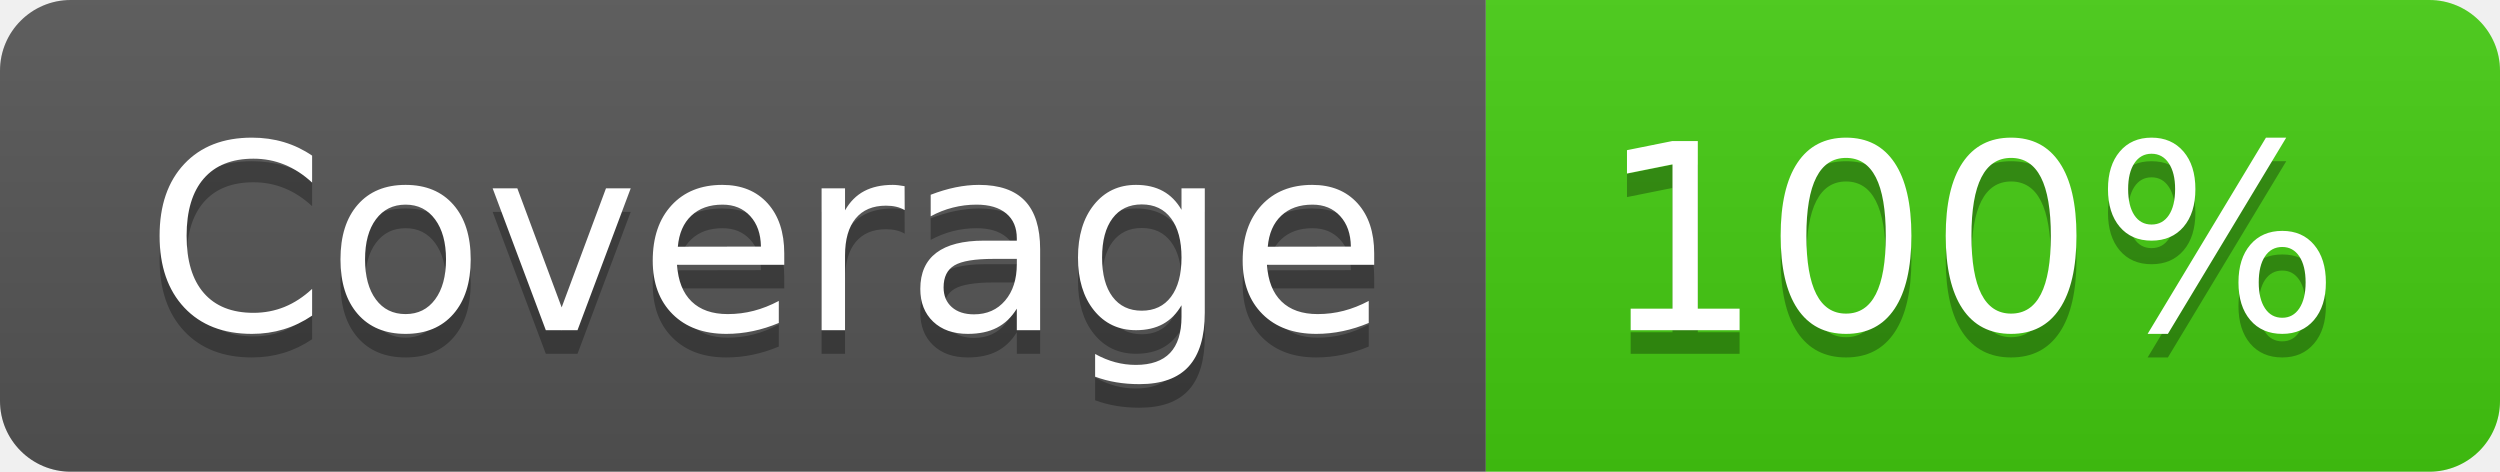
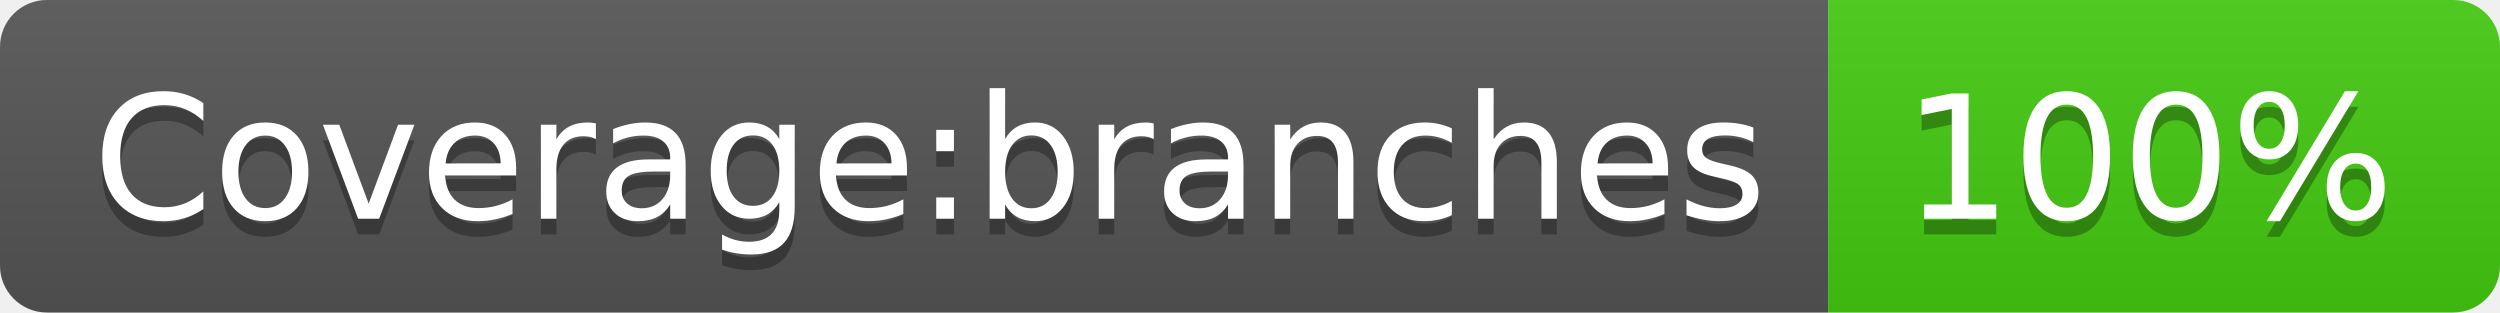
- <svg xmlns="http://www.w3.org/2000/svg" width="106" height="20" role="img" aria-label="Coverage: 100%">
+ <svg xmlns="http://www.w3.org/2000/svg" width="160" height="20" role="img" aria-label="Coverage:branches: 100%">
  <linearGradient id="s" x2="0" y2="100%">
    <stop offset="0" stop-color="#bbb" stop-opacity=".1" />
    <stop offset="1" stop-opacity=".1" />
  </linearGradient>
  <clipPath id="r">
-     <rect width="106" height="20" rx="3" fill="#fff" />
+     <rect width="160" height="20" rx="3" fill="#fff" />
  </clipPath>
  <g clip-path="url(#r)">
-     <rect width="63" height="20" fill="#555" />
-     <rect x="63" width="43" height="20" fill="#4c1" />
-     <rect width="106" height="20" fill="url(#s)" />
+     <rect width="117" height="20" fill="#555" />
+     <rect x="117" width="43" height="20" fill="#4c1" />
+     <rect width="160" height="20" fill="url(#s)" />
  </g>
  <g fill="#fff" text-anchor="middle" font-family="Verdana,Geneva,DejaVu Sans,sans-serif" text-rendering="geometricPrecision" font-size="110">
-     <text aria-hidden="true" x="325" y="150" fill="#010101" fill-opacity=".3" transform="scale(.1)" textLength="530">Coverage</text>
-     <text x="325" y="140" transform="scale(.1)" fill="#fff" textLength="530">Coverage</text>
-     <text aria-hidden="true" x="835" y="150" fill="#010101" fill-opacity=".3" transform="scale(.1)" textLength="330">100%</text>
-     <text x="835" y="140" transform="scale(.1)" fill="#fff" textLength="330">100%</text>
+     <text aria-hidden="true" x="595" y="150" fill="#010101" fill-opacity=".3" transform="scale(.1)" textLength="1070">Coverage:branches</text>
+     <text x="595" y="140" transform="scale(.1)" fill="#fff" textLength="1070">Coverage:branches</text>
+     <text aria-hidden="true" x="1375" y="150" fill="#010101" fill-opacity=".3" transform="scale(.1)" textLength="330">100%</text>
+     <text x="1375" y="140" transform="scale(.1)" fill="#fff" textLength="330">100%</text>
  </g>
</svg>
